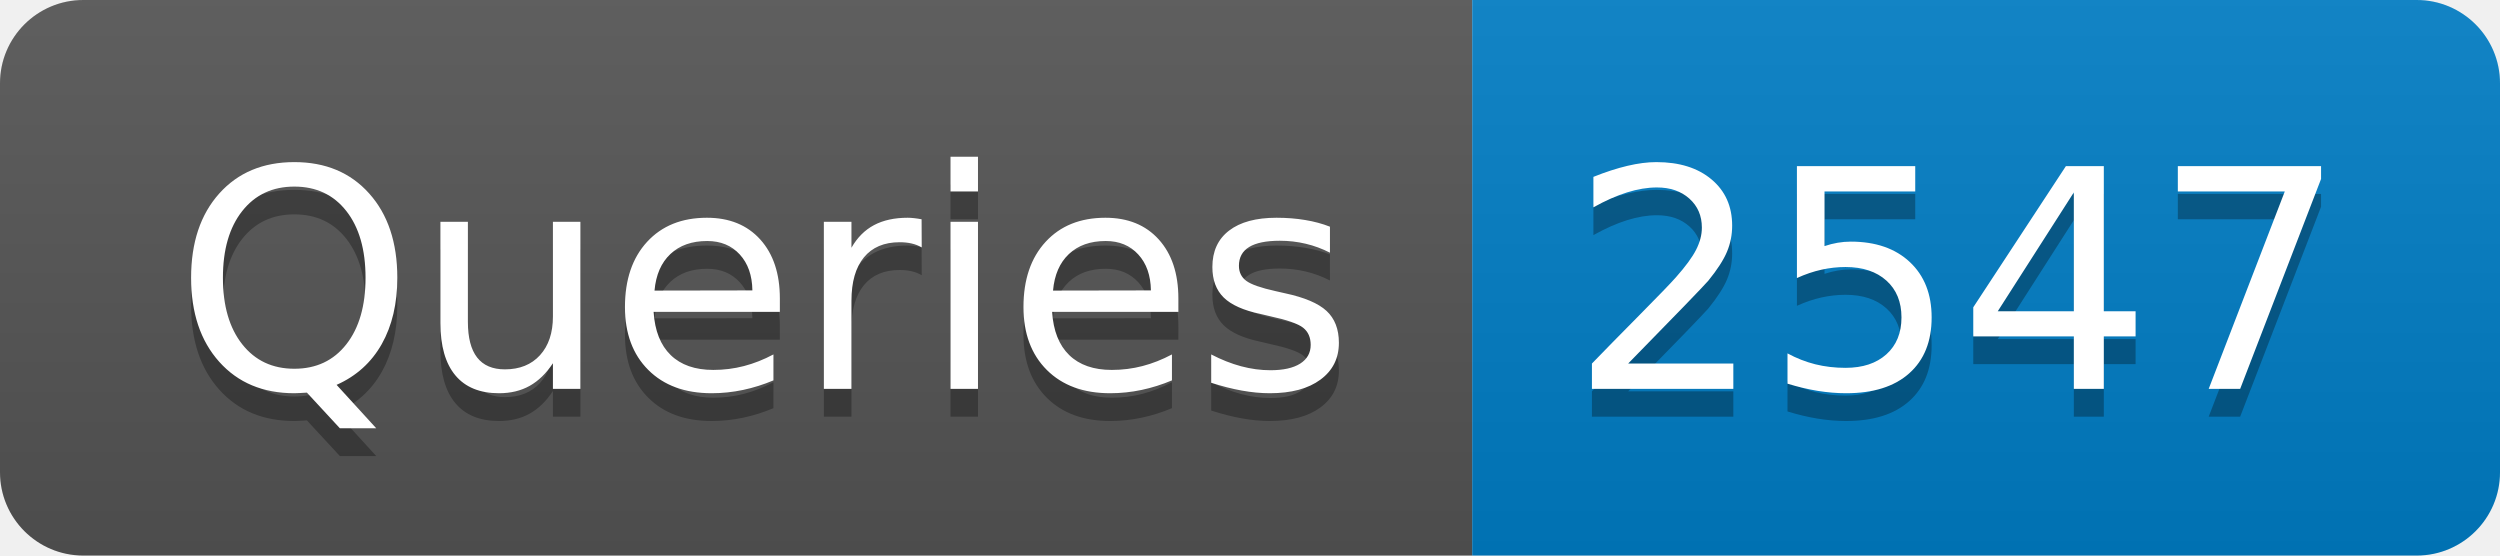
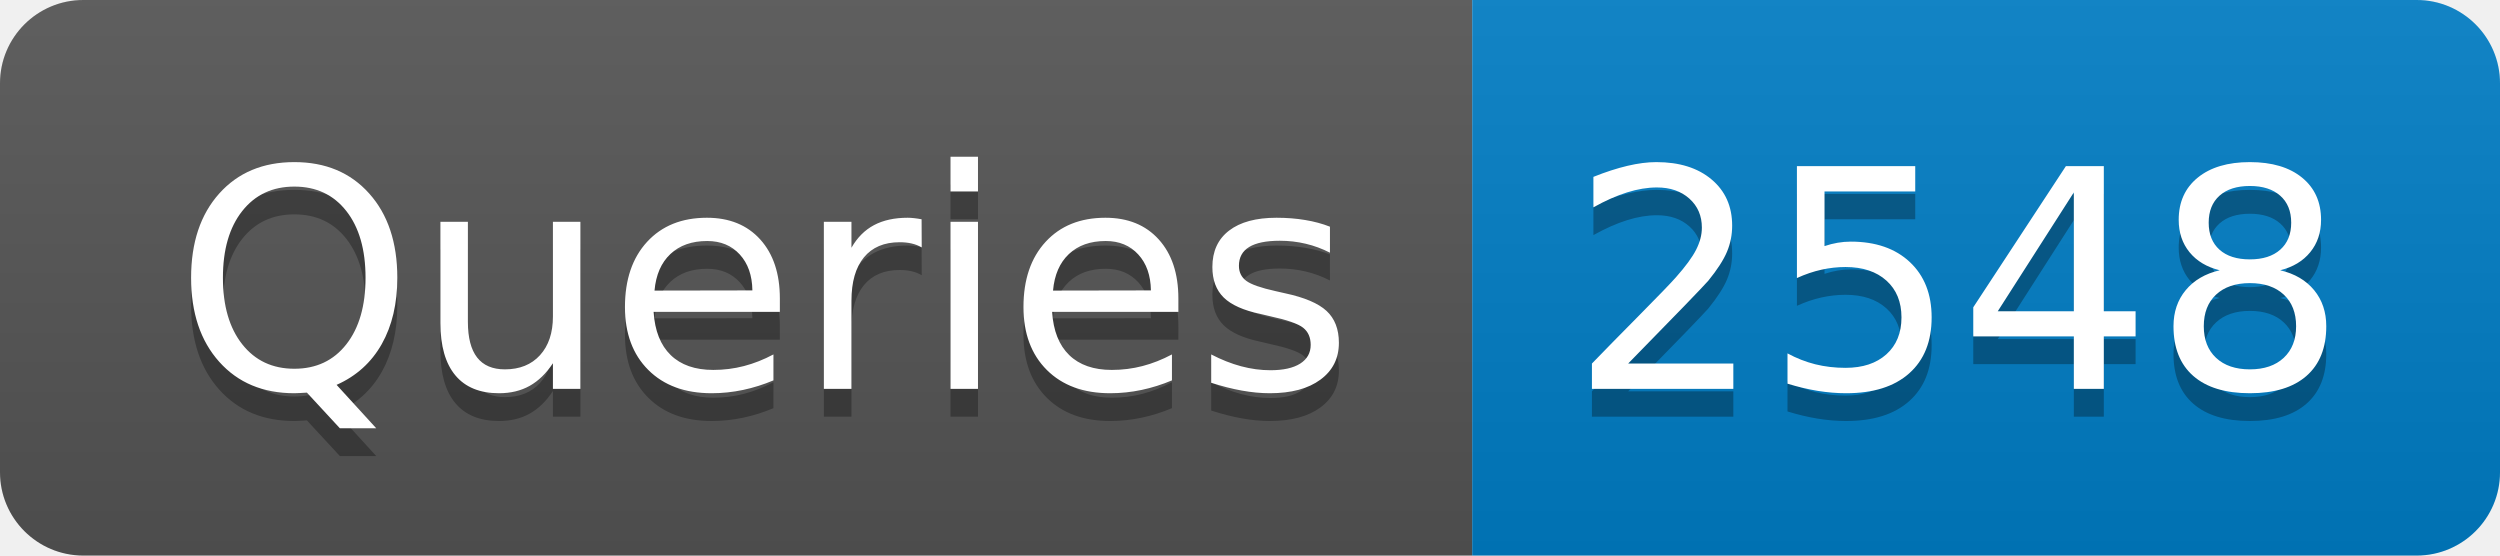
- <svg xmlns="http://www.w3.org/2000/svg" width="90" height="20" role="img" aria-label="Queries: 2547">
+ <svg xmlns="http://www.w3.org/2000/svg" width="90" height="20" role="img" aria-label="Queries: 2548">
  <linearGradient id="s" x2="0" y2="100%">
    <stop offset="0" stop-color="#bbb" stop-opacity=".1" />
    <stop offset="1" stop-opacity=".1" />
  </linearGradient>
  <clipPath id="r">
    <rect width="90" height="20" rx="3" fill="#fff" />
  </clipPath>
  <g clip-path="url(#r)">
    <rect width="53" height="20" fill="#555" />
    <rect x="53" width="37" height="20" fill="#007ec6" />
    <rect width="90" height="20" fill="url(#s)" />
  </g>
  <g fill="#fff" text-anchor="middle" font-family="Verdana,Geneva,DejaVu Sans,sans-serif" text-rendering="geometricPrecision" font-size="110">
    <text aria-hidden="true" x="275" y="150" fill="#010101" fill-opacity=".3" transform="scale(.1)" textLength="430">Queries</text>
    <text x="275" y="140" transform="scale(.1)" fill="#fff" textLength="430">Queries</text>
-     <text aria-hidden="true" x="705" y="150" fill="#010101" fill-opacity=".3" transform="scale(.1)" textLength="270">2547</text>
-     <text x="705" y="140" transform="scale(.1)" fill="#fff" textLength="270">2547</text>
+     <text aria-hidden="true" x="705" y="150" fill="#010101" fill-opacity=".3" transform="scale(.1)" textLength="270">2548</text>
+     <text x="705" y="140" transform="scale(.1)" fill="#fff" textLength="270">2548</text>
  </g>
</svg>
